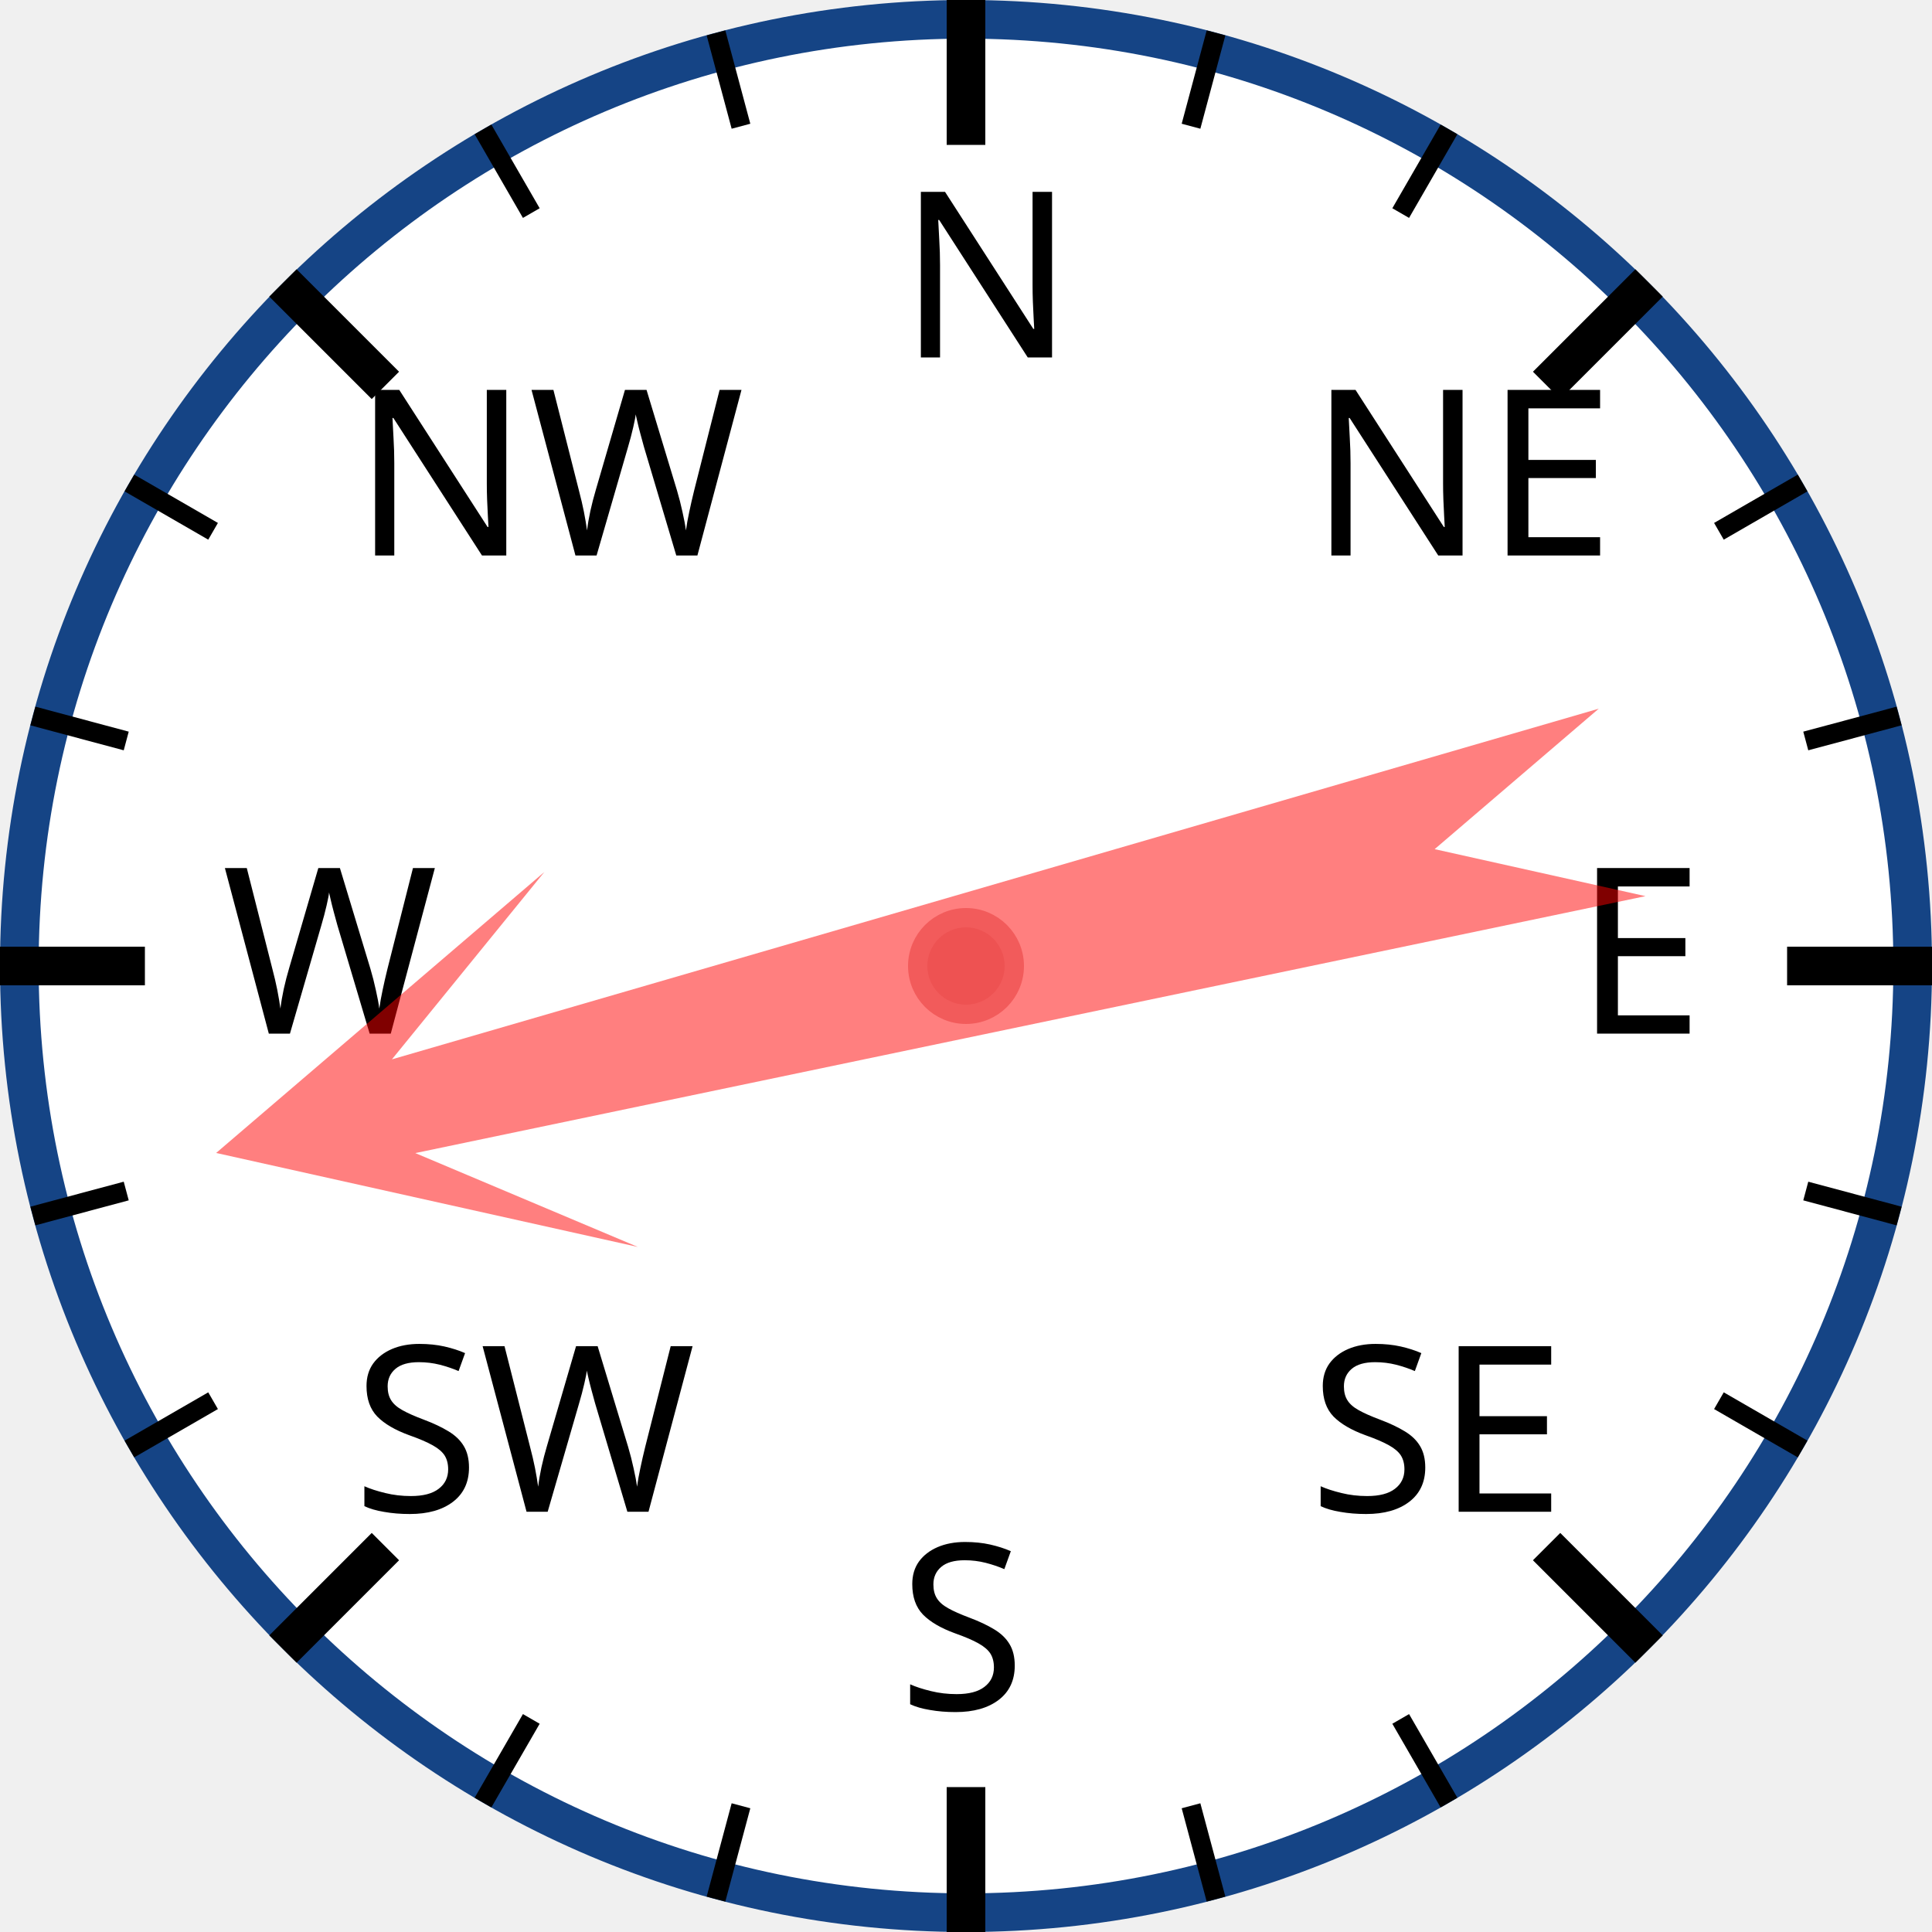
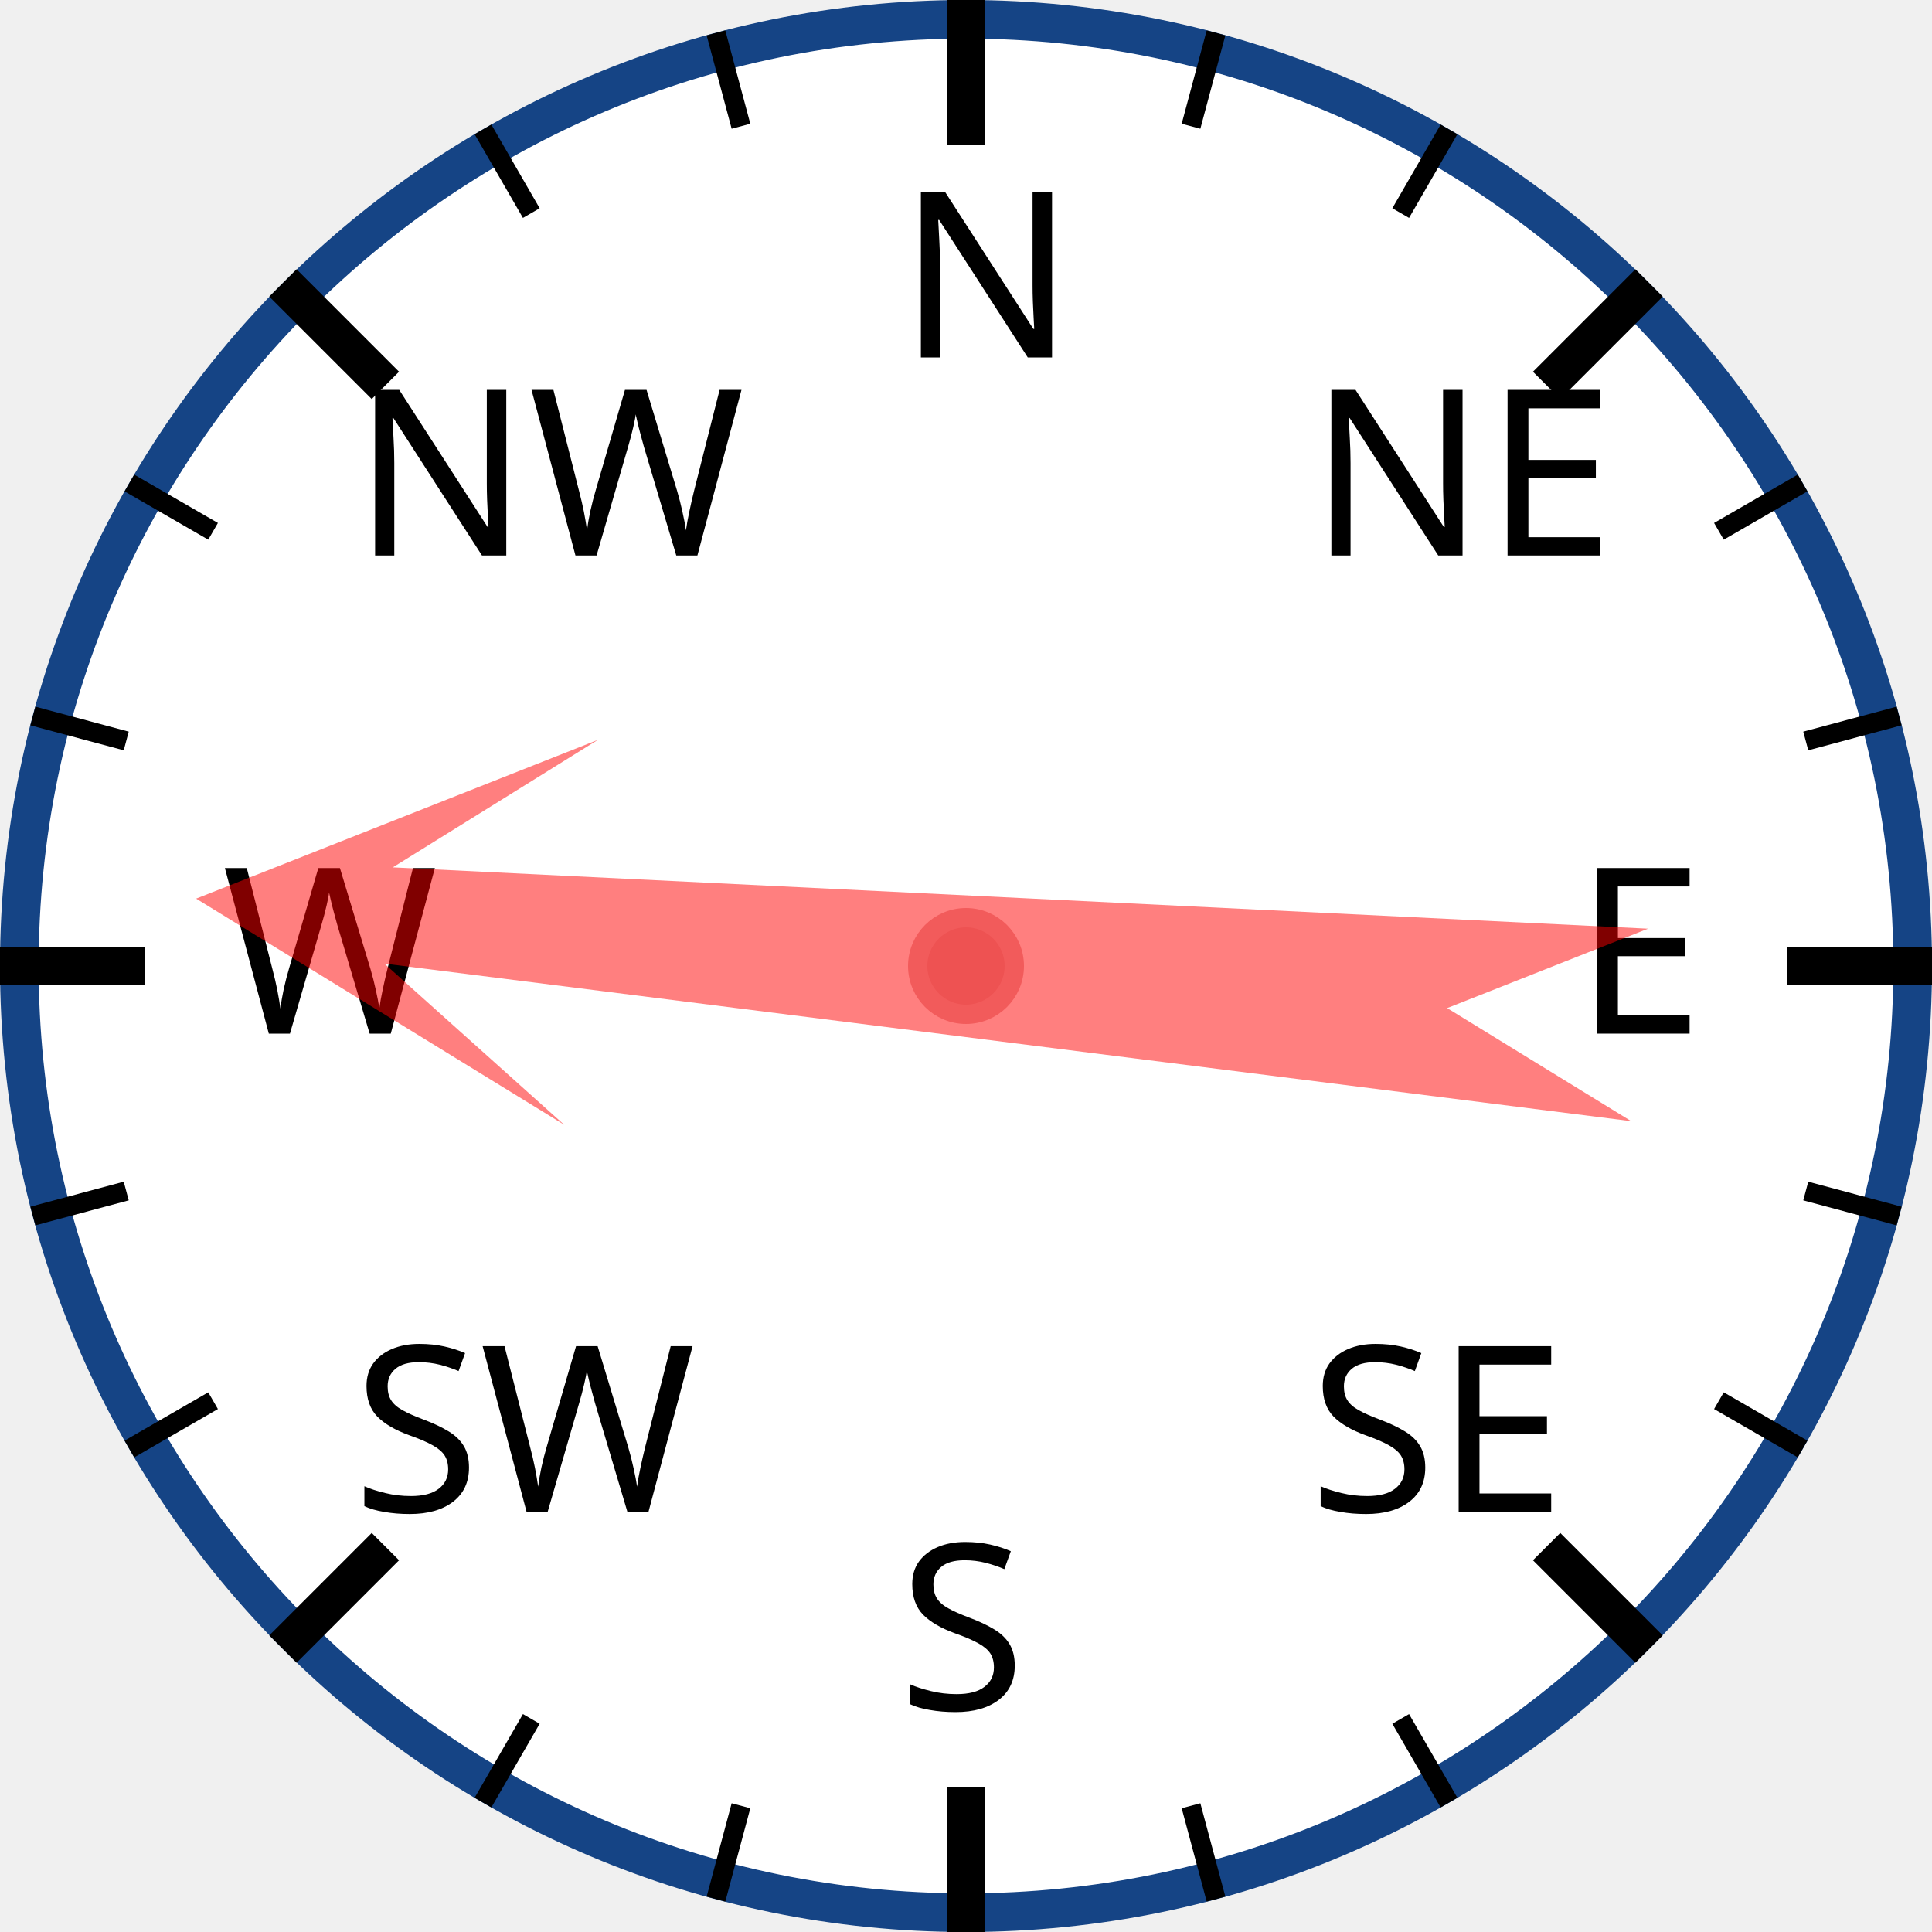
<svg xmlns="http://www.w3.org/2000/svg" width="120px" height="120px" viewBox="0 0 200 200">
  <circle cx="100" cy="100" r="98" style="fill: white; stroke: #154485; stroke-width: 4;" />
  <text x="93.0" y="37.0" style="font-family: sans-serif; font-size: 18pt;">N</text>
  <line x1="100.0" y1="0.0" x2="100.0" y2="15.0" style="stroke: black; stroke-width: 4;" />
  <line x1="74.118" y1="3.407" x2="76.706" y2="13.067" style="stroke: black; stroke-width: 2;" />
  <line x1="50" y1="13.397" x2="55" y2="22.058" style="stroke: black; stroke-width: 2;" />
  <text x="36.503" y="57.503" style="font-family: sans-serif; font-size: 18pt;">NW</text>
  <line x1="29.289" y1="29.289" x2="39.896" y2="39.896" style="stroke: black; stroke-width: 4;" />
  <line x1="13.397" y1="50" x2="22.058" y2="55" style="stroke: black; stroke-width: 2;" />
  <line x1="3.407" y1="74.118" x2="13.067" y2="76.706" style="stroke: black; stroke-width: 2;" />
  <text x="23.0" y="107.0" style="font-family: sans-serif; font-size: 18pt;">W</text>
  <line x1="0.0" y1="100.0" x2="15.0" y2="100.0" style="stroke: black; stroke-width: 4;" />
  <line x1="3.407" y1="125.882" x2="13.067" y2="123.294" style="stroke: black; stroke-width: 2;" />
  <line x1="13.397" y1="150" x2="22.058" y2="145" style="stroke: black; stroke-width: 2;" />
  <text x="36.503" y="156.497" style="font-family: sans-serif; font-size: 18pt;">SW</text>
  <line x1="29.289" y1="170.711" x2="39.896" y2="160.104" style="stroke: black; stroke-width: 4;" />
  <line x1="50" y1="186.603" x2="55" y2="177.942" style="stroke: black; stroke-width: 2;" />
  <line x1="74.118" y1="196.593" x2="76.706" y2="186.933" style="stroke: black; stroke-width: 2;" />
  <text x="93" y="177.0" style="font-family: sans-serif; font-size: 18pt;">S</text>
  <line x1="100" y1="200.0" x2="100" y2="185.0" style="stroke: black; stroke-width: 4;" />
  <line x1="125.882" y1="196.593" x2="123.294" y2="186.933" style="stroke: black; stroke-width: 2;" />
  <line x1="150.0" y1="186.603" x2="145.0" y2="177.942" style="stroke: black; stroke-width: 2;" />
  <text x="135.497" y="156.497" style="font-family: sans-serif; font-size: 18pt;">SE</text>
  <line x1="170.711" y1="170.711" x2="160.104" y2="160.104" style="stroke: black; stroke-width: 4;" />
  <line x1="186.603" y1="150" x2="177.942" y2="145" style="stroke: black; stroke-width: 2;" />
  <line x1="196.593" y1="125.882" x2="186.933" y2="123.294" style="stroke: black; stroke-width: 2;" />
  <text x="163.0" y="107" style="font-family: sans-serif; font-size: 18pt;">E</text>
  <line x1="200.0" y1="100" x2="185.0" y2="100" style="stroke: black; stroke-width: 4;" />
  <line x1="196.593" y1="74.118" x2="186.933" y2="76.706" style="stroke: black; stroke-width: 2;" />
  <line x1="186.603" y1="50" x2="177.942" y2="55" style="stroke: black; stroke-width: 2;" />
  <text x="135.497" y="57.503" style="font-family: sans-serif; font-size: 18pt;">NE</text>
  <line x1="170.711" y1="29.289" x2="160.104" y2="39.896" style="stroke: black; stroke-width: 4;" />
  <line x1="150" y1="13.397" x2="145" y2="22.058" style="stroke: black; stroke-width: 2;" />
  <line x1="125.882" y1="3.407" x2="123.294" y2="13.067" style="stroke: black; stroke-width: 2;" />
-   <polygon points="100 20 120 60 105 40 110 170 100 150 90 170 95 40 80 60" style="fill: red; fill-opacity: 0.5;" transform="rotate(256,100,100)" />
+   <polygon points="100 20 120 60 105 40 110 170 100 150 90 170 95 40 80 60" style="fill: red; fill-opacity: 0.5;" transform="rotate(275,100,100)" />
  <circle cx="100" cy="100" r="5" style="fill: #EE5252; stroke: #F25B5B; stroke-width: 2;" />
</svg>
